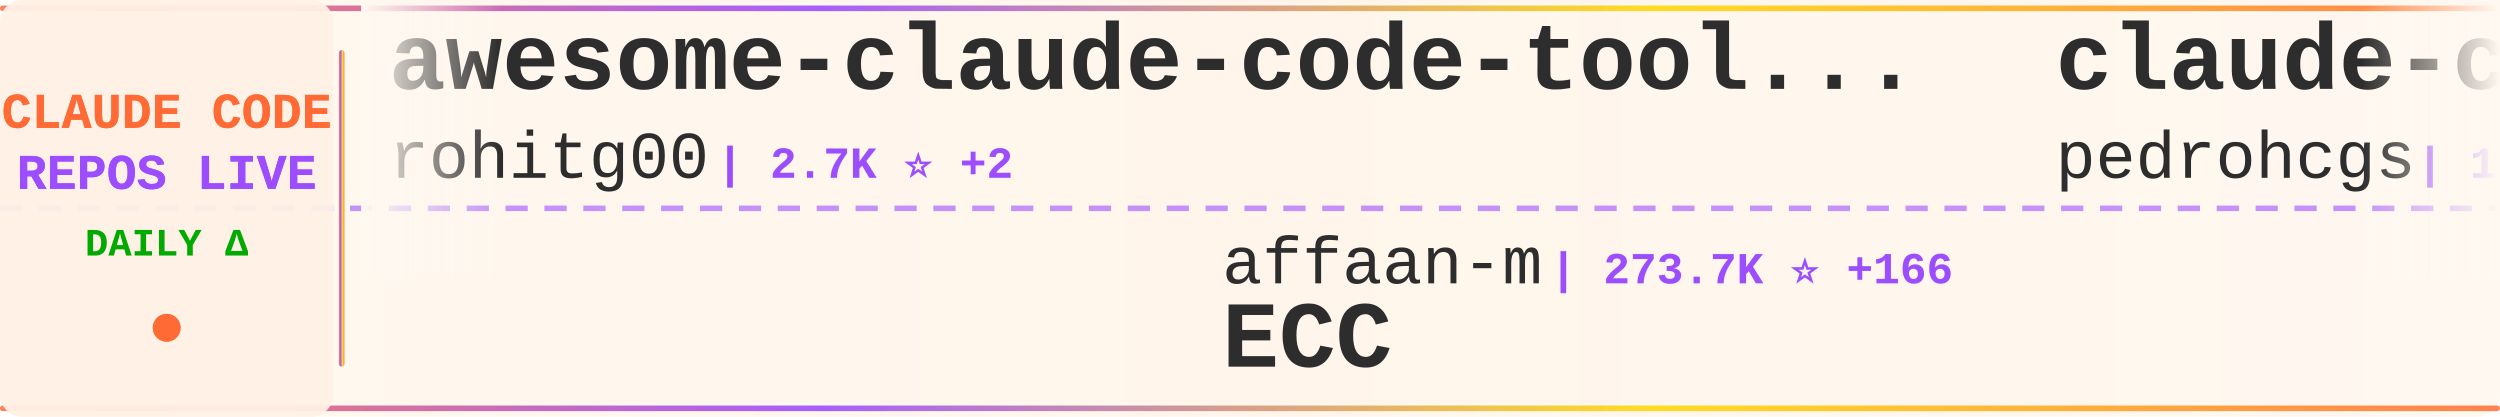
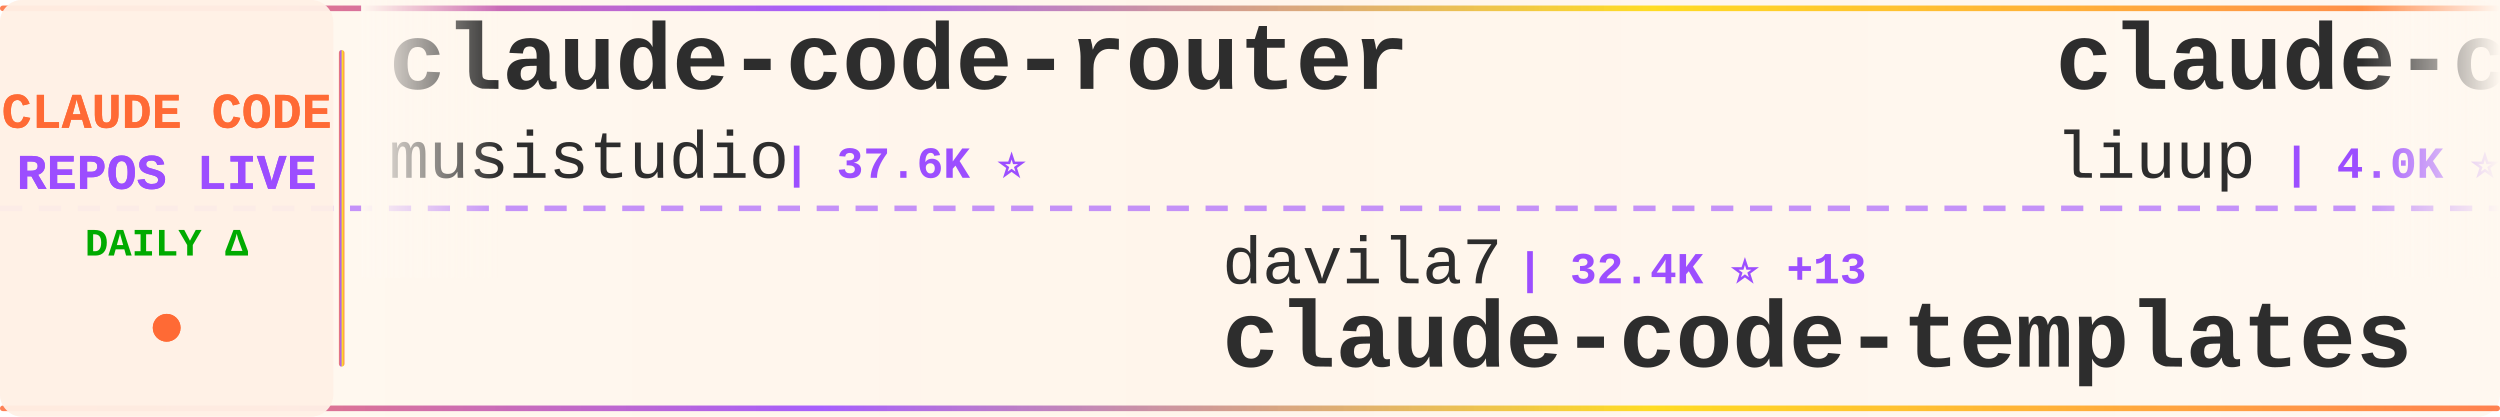
<svg xmlns="http://www.w3.org/2000/svg" width="900" height="150">
  <defs>
    <linearGradient id="tickerBg" x1="0%" y1="0%" x2="100%" y2="0%">
      <stop offset="0%" style="stop-color:#fff8f0;stop-opacity:0.98" />
      <stop offset="50%" style="stop-color:#fff5eb;stop-opacity:1" />
      <stop offset="100%" style="stop-color:#fff8f0;stop-opacity:0.98" />
    </linearGradient>
    <linearGradient id="borderGrad" x1="0%" y1="0%" x2="100%" y2="0%">
      <stop offset="0%" style="stop-color:#FF6B35;stop-opacity:0.85">
        <animate attributeName="stop-opacity" values="0.85;1;0.85" dur="2s" repeatCount="indefinite" />
      </stop>
      <stop offset="33%" style="stop-color:#9C4EFF;stop-opacity:0.9">
        <animate attributeName="stop-opacity" values="0.9;1;0.9" dur="2.2s" repeatCount="indefinite" />
      </stop>
      <stop offset="66%" style="stop-color:#FFD700;stop-opacity:0.85">
        <animate attributeName="stop-opacity" values="0.85;1;0.85" dur="1.8s" repeatCount="indefinite" />
      </stop>
      <stop offset="100%" style="stop-color:#FF6B35;stop-opacity:0.85">
        <animate attributeName="stop-opacity" values="0.85;1;0.85" dur="2s" repeatCount="indefinite" />
      </stop>
    </linearGradient>
    <filter id="textGlow">
      <feGaussianBlur stdDeviation="0.15" result="coloredBlur" />
      <feMerge>
        <feMergeNode in="coloredBlur" />
        <feMergeNode in="SourceGraphic" />
      </feMerge>
    </filter>
    <filter id="metricGlow">
      <feGaussianBlur stdDeviation="0.2" result="coloredBlur" />
      <feMerge>
        <feMergeNode in="coloredBlur" />
        <feMergeNode in="SourceGraphic" />
      </feMerge>
    </filter>
    <linearGradient id="leftFade" x1="0%" y1="0%" x2="100%" y2="0%">
      <stop offset="0%" style="stop-color:#fff8f0;stop-opacity:1" />
      <stop offset="100%" style="stop-color:#fff8f0;stop-opacity:0" />
    </linearGradient>
    <linearGradient id="rightFade" x1="0%" y1="0%" x2="100%" y2="0%">
      <stop offset="0%" style="stop-color:#fff8f0;stop-opacity:0" />
      <stop offset="100%" style="stop-color:#fff8f0;stop-opacity:1" />
    </linearGradient>
  </defs>
  <rect width="900" height="150" fill="url(#tickerBg)" rx="8" />
  <rect x="0" y="2" width="900" height="2" fill="url(#borderGrad)" rx="1" />
  <rect x="0" y="146" width="900" height="2" fill="url(#borderGrad)" rx="1" />
  <line x1="0" y1="75" x2="900" y2="75" stroke="#9C4EFF" stroke-width="2" stroke-dasharray="8 6" opacity="0.6" />
  <rect x="0" y="0" width="120" height="150" fill="#fff0e6" opacity="0.95" rx="8" />
  <text x="60" y="46" font-family="'Courier New', monospace" font-size="18" font-weight="bold" fill="#FF6B35" text-anchor="middle" filter="url(#textGlow)">
    CLAUDE CODE
  </text>
  <text x="60" y="68" font-family="'Courier New', monospace" font-size="18" font-weight="bold" fill="#9C4EFF" text-anchor="middle" filter="url(#textGlow)">
    REPOS LIVE
  </text>
  <text x="60" y="92" font-family="'Courier New', monospace" font-size="14" font-weight="bold" fill="#00aa00" text-anchor="middle">
    DAILY Δ
  </text>
  <circle cx="60" cy="118" r="5" fill="#FF6B35" filter="url(#metricGlow)">
    <animate attributeName="r" values="4;6;4" dur="1.5s" repeatCount="indefinite" />
    <animate attributeName="opacity" values="0.6;1;0.6" dur="1.5s" repeatCount="indefinite" />
  </circle>
  <rect x="122" y="18" width="2" height="114" fill="url(#borderGrad)" rx="1" />
  <clipPath id="tickerClip">
    <rect x="130" y="0" width="770" height="150" />
  </clipPath>
  <g clip-path="url(#tickerClip)">
    <g id="tickerItems">
      <animateTransform attributeName="transform" attributeType="XML" type="translate" from="0 0" to="-3000 0" dur="54s" repeatCount="indefinite" />
      <g transform="translate(0, 0)">
-         <text x="140" y="32" font-family="'Courier New', monospace" font-size="34" font-weight="bold" fill="#2d2d2d">awesome-claude-code-tool...</text>
-         <text x="140" y="64" font-family="'Courier New', monospace" font-size="24" font-weight="normal" fill="#2d2d2d" opacity="1.0">rohitg00</text>
-         <text x="258" y="64" font-family="'Courier New', monospace" font-size="16" font-weight="bold" fill="#9C4EFF"> | 2.7K ⭐ +2</text>
+         <text x="140" y="32" font-family="'Courier New', monospace" font-size="34" font-weight="bold" fill="#2d2d2d">claude-code-router</text>
+         <text x="140" y="64" font-family="'Courier New', monospace" font-size="24" font-weight="normal" fill="#2d2d2d" opacity="1.0">musistudio</text>
+         <text x="282" y="64" font-family="'Courier New', monospace" font-size="16" font-weight="bold" fill="#9C4EFF"> | 37.6K ⭐</text>
      </g>
      <g transform="translate(300, 0)">
-         <text x="140" y="102" font-family="'Courier New', monospace" font-size="24" font-weight="normal" fill="#2d2d2d" opacity="1.0">affaan-m</text>
-         <text x="258" y="102" font-family="'Courier New', monospace" font-size="16" font-weight="bold" fill="#9C4EFF"> | 273.7K ⭐ +166</text>
-         <text x="140" y="132" font-family="'Courier New', monospace" font-size="34" font-weight="bold" fill="#2d2d2d">ECC</text>
+         <text x="140" y="102" font-family="'Courier New', monospace" font-size="24" font-weight="normal" fill="#2d2d2d" opacity="1.0">davila7</text>
+         <text x="246" y="102" font-family="'Courier New', monospace" font-size="16" font-weight="bold" fill="#9C4EFF"> | 32.4K ⭐ +13</text>
+         <text x="140" y="132" font-family="'Courier New', monospace" font-size="34" font-weight="bold" fill="#2d2d2d">claude-code-templates</text>
      </g>
      <g transform="translate(600, 0)">
-         <text x="140" y="32" font-family="'Courier New', monospace" font-size="34" font-weight="bold" fill="#2d2d2d">claude-code-my-workflow</text>
-         <text x="140" y="64" font-family="'Courier New', monospace" font-size="24" font-weight="normal" fill="#2d2d2d" opacity="1.0">pedrohcgs</text>
-         <text x="270" y="64" font-family="'Courier New', monospace" font-size="16" font-weight="bold" fill="#9C4EFF"> | 1.6K ⭐ +6</text>
+         <text x="140" y="32" font-family="'Courier New', monospace" font-size="34" font-weight="bold" fill="#2d2d2d">claude-code-analysis</text>
+         <text x="140" y="64" font-family="'Courier New', monospace" font-size="24" font-weight="normal" fill="#2d2d2d" opacity="1.0">liuup</text>
+         <text x="222" y="64" font-family="'Courier New', monospace" font-size="16" font-weight="bold" fill="#9C4EFF"> | 4.0K ⭐</text>
      </g>
      <g transform="translate(900, 0)">
-         <text x="140" y="102" font-family="'Courier New', monospace" font-size="24" font-weight="normal" fill="#2d2d2d" opacity="1.0">SeemSeam</text>
-         <text x="258" y="102" font-family="'Courier New', monospace" font-size="16" font-weight="bold" fill="#9C4EFF"> | 3.5K ⭐</text>
-         <text x="140" y="132" font-family="'Courier New', monospace" font-size="34" font-weight="bold" fill="#2d2d2d">claude_codex_bridge</text>
+         <text x="140" y="102" font-family="'Courier New', monospace" font-size="24" font-weight="normal" fill="#2d2d2d" opacity="1.0">disler</text>
+         <text x="234" y="102" font-family="'Courier New', monospace" font-size="16" font-weight="bold" fill="#9C4EFF"> | 1.7K ⭐</text>
+         <text x="140" y="132" font-family="'Courier New', monospace" font-size="34" font-weight="bold" fill="#2d2d2d">pi-vs-claude-code</text>
      </g>
      <g transform="translate(1200, 0)">
        <text x="140" y="32" font-family="'Courier New', monospace" font-size="34" font-weight="bold" fill="#2d2d2d">Claude-Code</text>
-         <text x="140" y="64" font-family="'Courier New', monospace" font-size="24" font-weight="normal" fill="#2d2d2d" opacity="1.0">OrcaWhisper</text>
-         <text x="294" y="64" font-family="'Courier New', monospace" font-size="16" font-weight="bold" fill="#9C4EFF"> | 102 ⭐</text>
+         <text x="140" y="64" font-family="'Courier New', monospace" font-size="24" font-weight="normal" fill="#2d2d2d" opacity="1.0">pengchengneo</text>
+         <text x="306" y="64" font-family="'Courier New', monospace" font-size="16" font-weight="bold" fill="#9C4EFF"> | 1.8K ⭐ +1</text>
      </g>
      <g transform="translate(1500, 0)">
-         <text x="140" y="102" font-family="'Courier New', monospace" font-size="24" font-weight="normal" fill="#2d2d2d" opacity="1.0">luyao618</text>
-         <text x="258" y="102" font-family="'Courier New', monospace" font-size="16" font-weight="bold" fill="#9C4EFF"> | 1.7K ⭐</text>
-         <text x="140" y="132" font-family="'Courier New', monospace" font-size="34" font-weight="bold" fill="#2d2d2d">Claude-Code-Source-Study</text>
+         <text x="140" y="102" font-family="'Courier New', monospace" font-size="24" font-weight="normal" fill="#2d2d2d" opacity="1.0">LING71671</text>
+         <text x="270" y="102" font-family="'Courier New', monospace" font-size="16" font-weight="bold" fill="#9C4EFF"> | 960 ⭐</text>
+         <text x="140" y="132" font-family="'Courier New', monospace" font-size="34" font-weight="bold" fill="#2d2d2d">Open-ClaudeCode</text>
      </g>
      <g transform="translate(1800, 0)">
-         <text x="140" y="32" font-family="'Courier New', monospace" font-size="34" font-weight="bold" fill="#2d2d2d">claude-code-reverse</text>
-         <text x="140" y="64" font-family="'Courier New', monospace" font-size="24" font-weight="normal" fill="#2d2d2d" opacity="1.0">Yuyz0112</text>
-         <text x="258" y="64" font-family="'Courier New', monospace" font-size="16" font-weight="bold" fill="#9C4EFF"> | 2.4K ⭐</text>
+         <text x="140" y="32" font-family="'Courier New', monospace" font-size="34" font-weight="bold" fill="#2d2d2d">claude-code-settings</text>
+         <text x="140" y="64" font-family="'Courier New', monospace" font-size="24" font-weight="normal" fill="#2d2d2d" opacity="1.0">feiskyer</text>
+         <text x="258" y="64" font-family="'Courier New', monospace" font-size="16" font-weight="bold" fill="#9C4EFF"> | 1.7K ⭐</text>
      </g>
      <g transform="translate(2100, 0)">
-         <text x="140" y="102" font-family="'Courier New', monospace" font-size="24" font-weight="normal" fill="#2d2d2d" opacity="1.0">zstmfhy</text>
-         <text x="246" y="102" font-family="'Courier New', monospace" font-size="16" font-weight="bold" fill="#9C4EFF"> | 188 ⭐</text>
-         <text x="140" y="132" font-family="'Courier New', monospace" font-size="34" font-weight="bold" fill="#2d2d2d">Claude-code</text>
+         <text x="140" y="102" font-family="'Courier New', monospace" font-size="24" font-weight="normal" fill="#2d2d2d" opacity="1.0">ccplugins</text>
+         <text x="270" y="102" font-family="'Courier New', monospace" font-size="16" font-weight="bold" fill="#9C4EFF"> | 966 ⭐</text>
+         <text x="140" y="132" font-family="'Courier New', monospace" font-size="34" font-weight="bold" fill="#2d2d2d">awesome-claude-code-plug...</text>
      </g>
      <g transform="translate(2400, 0)">
-         <text x="140" y="32" font-family="'Courier New', monospace" font-size="34" font-weight="bold" fill="#2d2d2d">Dive-into-Claude-Code</text>
-         <text x="140" y="64" font-family="'Courier New', monospace" font-size="24" font-weight="normal" fill="#2d2d2d" opacity="1.0">VILA-Lab</text>
-         <text x="258" y="64" font-family="'Courier New', monospace" font-size="16" font-weight="bold" fill="#9C4EFF"> | 2.1K ⭐</text>
+         <text x="140" y="32" font-family="'Courier New', monospace" font-size="34" font-weight="bold" fill="#2d2d2d">claude-code-base-action</text>
+         <text x="140" y="64" font-family="'Courier New', monospace" font-size="24" font-weight="normal" fill="#2d2d2d" opacity="1.0">anthropics</text>
+         <text x="282" y="64" font-family="'Courier New', monospace" font-size="16" font-weight="bold" fill="#9C4EFF"> | 996 ⭐ +1</text>
      </g>
      <g transform="translate(2700, 0)">
-         <text x="140" y="102" font-family="'Courier New', monospace" font-size="24" font-weight="normal" fill="#2d2d2d" opacity="1.0">wanshuiyin</text>
-         <text x="282" y="102" font-family="'Courier New', monospace" font-size="16" font-weight="bold" fill="#9C4EFF"> | 17.0K ⭐ +21</text>
-         <text x="140" y="132" font-family="'Courier New', monospace" font-size="34" font-weight="bold" fill="#2d2d2d">Auto-claude-code-researc...</text>
+         <text x="140" y="102" font-family="'Courier New', monospace" font-size="24" font-weight="normal" fill="#2d2d2d" opacity="1.0">darcyegb</text>
+         <text x="258" y="102" font-family="'Courier New', monospace" font-size="16" font-weight="bold" fill="#9C4EFF"> | 771 ⭐</text>
+         <text x="140" y="132" font-family="'Courier New', monospace" font-size="34" font-weight="bold" fill="#2d2d2d">ClaudeCodeAgents</text>
      </g>
      <g transform="translate(3000, 0)">
-         <text x="140" y="32" font-family="'Courier New', monospace" font-size="34" font-weight="bold" fill="#2d2d2d">awesome-claude-code-tool...</text>
-         <text x="140" y="64" font-family="'Courier New', monospace" font-size="24" font-weight="normal" fill="#2d2d2d" opacity="1.0">rohitg00</text>
-         <text x="258" y="64" font-family="'Courier New', monospace" font-size="16" font-weight="bold" fill="#9C4EFF"> | 2.7K ⭐ +2</text>
+         <text x="140" y="32" font-family="'Courier New', monospace" font-size="34" font-weight="bold" fill="#2d2d2d">claude-code-router</text>
+         <text x="140" y="64" font-family="'Courier New', monospace" font-size="24" font-weight="normal" fill="#2d2d2d" opacity="1.0">musistudio</text>
+         <text x="282" y="64" font-family="'Courier New', monospace" font-size="16" font-weight="bold" fill="#9C4EFF"> | 37.6K ⭐</text>
      </g>
      <g transform="translate(3300, 0)">
-         <text x="140" y="102" font-family="'Courier New', monospace" font-size="24" font-weight="normal" fill="#2d2d2d" opacity="1.0">affaan-m</text>
-         <text x="258" y="102" font-family="'Courier New', monospace" font-size="16" font-weight="bold" fill="#9C4EFF"> | 273.7K ⭐ +166</text>
-         <text x="140" y="132" font-family="'Courier New', monospace" font-size="34" font-weight="bold" fill="#2d2d2d">ECC</text>
+         <text x="140" y="102" font-family="'Courier New', monospace" font-size="24" font-weight="normal" fill="#2d2d2d" opacity="1.0">davila7</text>
+         <text x="246" y="102" font-family="'Courier New', monospace" font-size="16" font-weight="bold" fill="#9C4EFF"> | 32.4K ⭐ +13</text>
+         <text x="140" y="132" font-family="'Courier New', monospace" font-size="34" font-weight="bold" fill="#2d2d2d">claude-code-templates</text>
      </g>
      <g transform="translate(3600, 0)">
-         <text x="140" y="32" font-family="'Courier New', monospace" font-size="34" font-weight="bold" fill="#2d2d2d">claude-code-my-workflow</text>
-         <text x="140" y="64" font-family="'Courier New', monospace" font-size="24" font-weight="normal" fill="#2d2d2d" opacity="1.0">pedrohcgs</text>
-         <text x="270" y="64" font-family="'Courier New', monospace" font-size="16" font-weight="bold" fill="#9C4EFF"> | 1.6K ⭐ +6</text>
+         <text x="140" y="32" font-family="'Courier New', monospace" font-size="34" font-weight="bold" fill="#2d2d2d">claude-code-analysis</text>
+         <text x="140" y="64" font-family="'Courier New', monospace" font-size="24" font-weight="normal" fill="#2d2d2d" opacity="1.0">liuup</text>
+         <text x="222" y="64" font-family="'Courier New', monospace" font-size="16" font-weight="bold" fill="#9C4EFF"> | 4.0K ⭐</text>
      </g>
      <g transform="translate(3900, 0)">
-         <text x="140" y="102" font-family="'Courier New', monospace" font-size="24" font-weight="normal" fill="#2d2d2d" opacity="1.0">SeemSeam</text>
-         <text x="258" y="102" font-family="'Courier New', monospace" font-size="16" font-weight="bold" fill="#9C4EFF"> | 3.5K ⭐</text>
-         <text x="140" y="132" font-family="'Courier New', monospace" font-size="34" font-weight="bold" fill="#2d2d2d">claude_codex_bridge</text>
+         <text x="140" y="102" font-family="'Courier New', monospace" font-size="24" font-weight="normal" fill="#2d2d2d" opacity="1.0">disler</text>
+         <text x="234" y="102" font-family="'Courier New', monospace" font-size="16" font-weight="bold" fill="#9C4EFF"> | 1.7K ⭐</text>
+         <text x="140" y="132" font-family="'Courier New', monospace" font-size="34" font-weight="bold" fill="#2d2d2d">pi-vs-claude-code</text>
      </g>
    </g>
  </g>
  <rect x="130" y="0" width="50" height="100" fill="url(#leftFade)" />
  <rect x="850" y="0" width="50" height="100" fill="url(#rightFade)" />
</svg>
